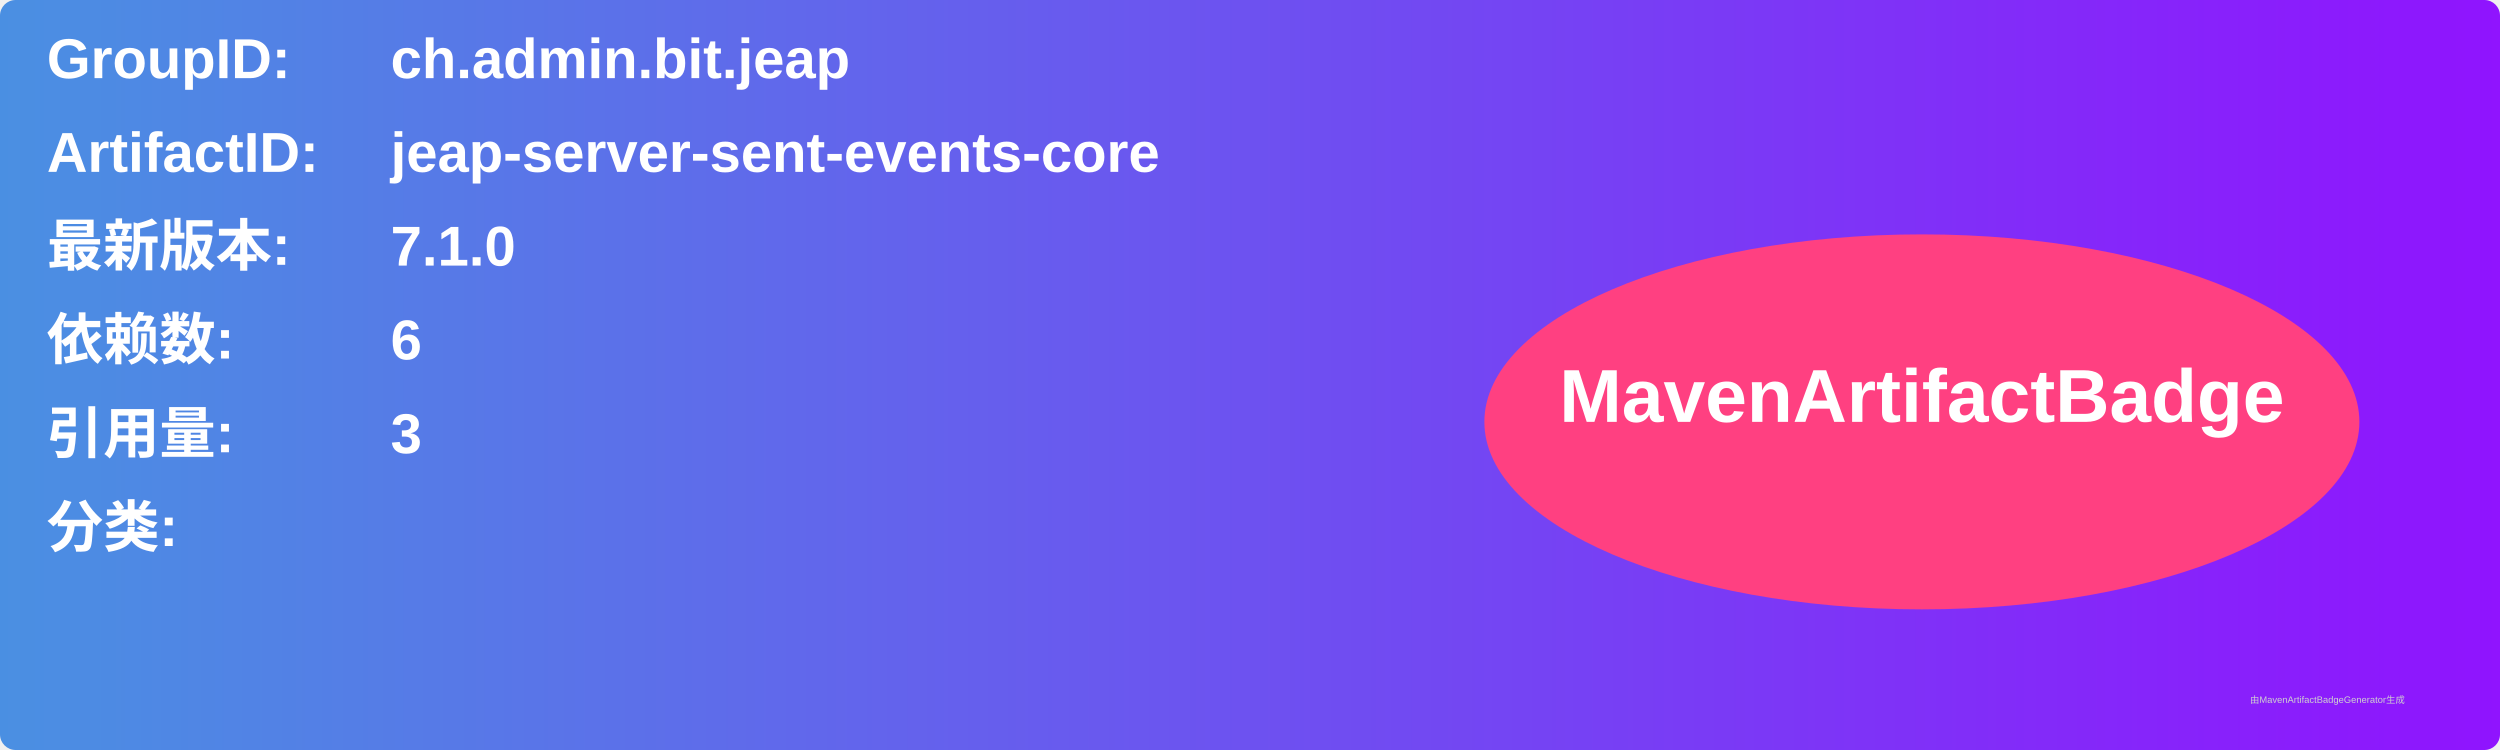
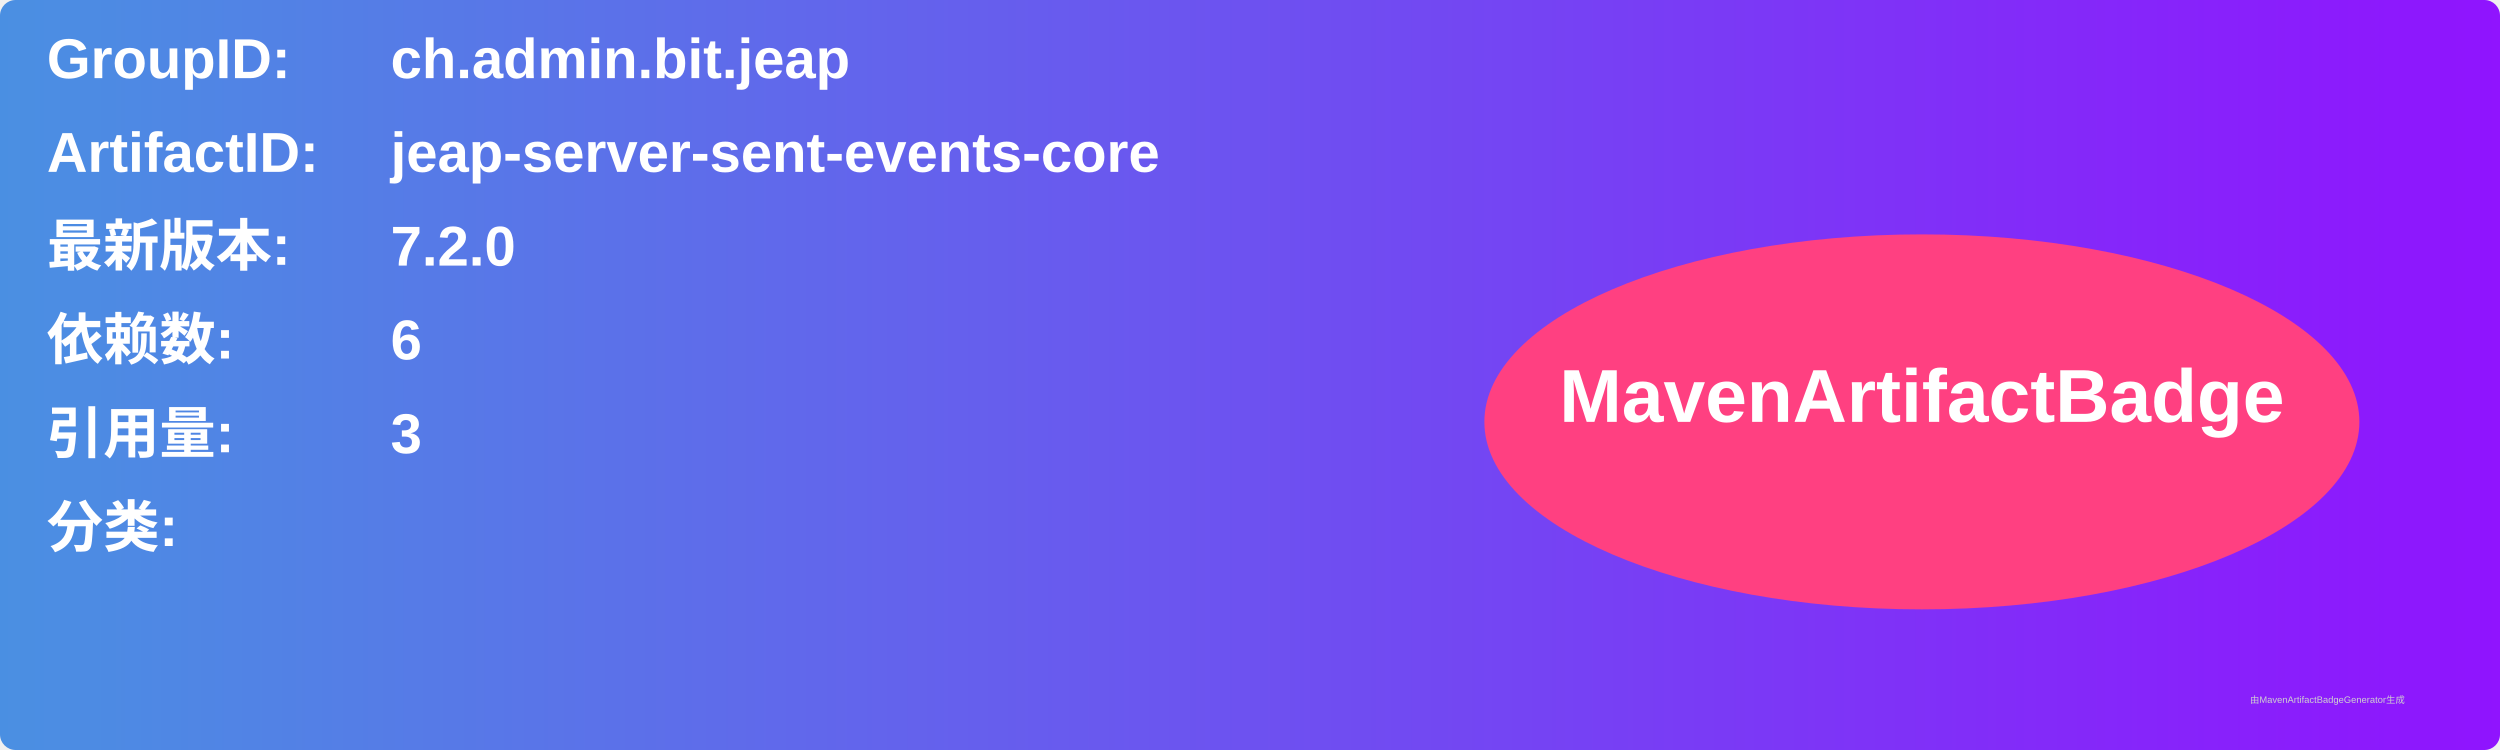
<svg xmlns="http://www.w3.org/2000/svg" width="800" height="240" viewBox="0 0 800 240">
  <linearGradient id="grad" x1="0%" y1="0%" x2="100%" y2="0%">
    <stop offset="0%" stop-color="#4a90e2" />
    <stop offset="100%" stop-color="#9013fe" />
  </linearGradient>
  <rect width="100%" height="100%" rx="5" ry="5" fill="url(#grad)" />
  <g transform="translate(15, 15)">
    <text x="0" y="10" font-family="Arial" font-size="18" fill="white" font-weight="bold" width="260">GroupID:</text>
    <text x="110" y="10" font-family="Arial" font-size="18" fill="white" font-weight="bold" width="460">ch.admin.bit.jeap</text>
    <text x="0" y="40" font-family="Arial" font-size="18" fill="white" font-weight="bold" width="260">ArtifactID:</text>
    <text x="110" y="40" font-family="Arial" font-size="18" fill="white" font-weight="bold" width="460">jeap-server-sent-events-core</text>
    <text x="0" y="70" font-family="Arial" font-size="18" fill="white" font-weight="bold">最新版本:</text>
    <text x="110" y="70" font-family="Arial" font-size="18" fill="white" font-weight="bold">
-       <tspan font-weight="bold">7.1.0</tspan>
+       <tspan font-weight="bold">7.2.0</tspan>
    </text>
    <text x="0" y="100" font-family="Arial" font-size="18" fill="white" font-weight="bold">依赖数: </text>
    <text x="110" y="100" font-family="Arial" font-size="18" fill="white">
      <tspan font-weight="bold">6</tspan>
    </text>
    <text x="0" y="130" font-family="Arial" font-size="18" fill="white" font-weight="bold">引用量: </text>
    <text x="110" y="130" font-family="Arial" font-size="18" fill="white">
      <tspan font-weight="bold">3</tspan>
    </text>
    <text x="0" y="160" font-family="Arial" font-size="18" fill="white" font-weight="bold">分类:</text>
    <text x="10" y="190" font-family="Arial" font-size="10" fill="white">
      <tspan font-weight="bold" />
    </text>
    <ellipse cx="600" cy="120" rx="140" ry="60" fill="#ff4081" />
    <text x="600" y="120" text-anchor="middle" font-family="Arial" font-size="24" fill="white" font-weight="bold">MavenArtifactBadge</text>
  </g>
  <text x="720" y="225" font-family="Arial" font-size="3" fill="#d0d0d0">由MavenArtifactBadgeGenerator生成</text>
</svg>
